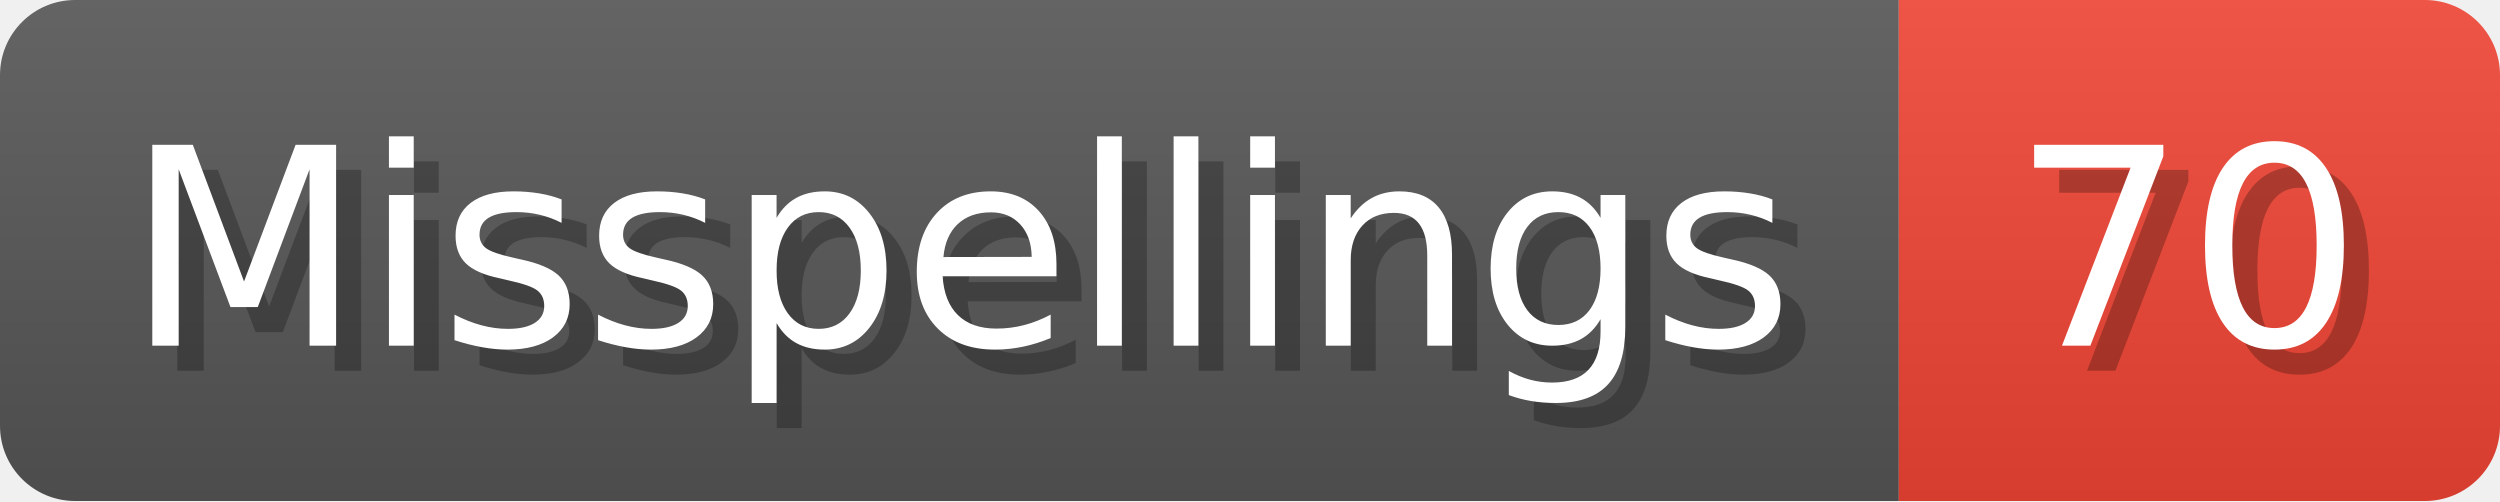
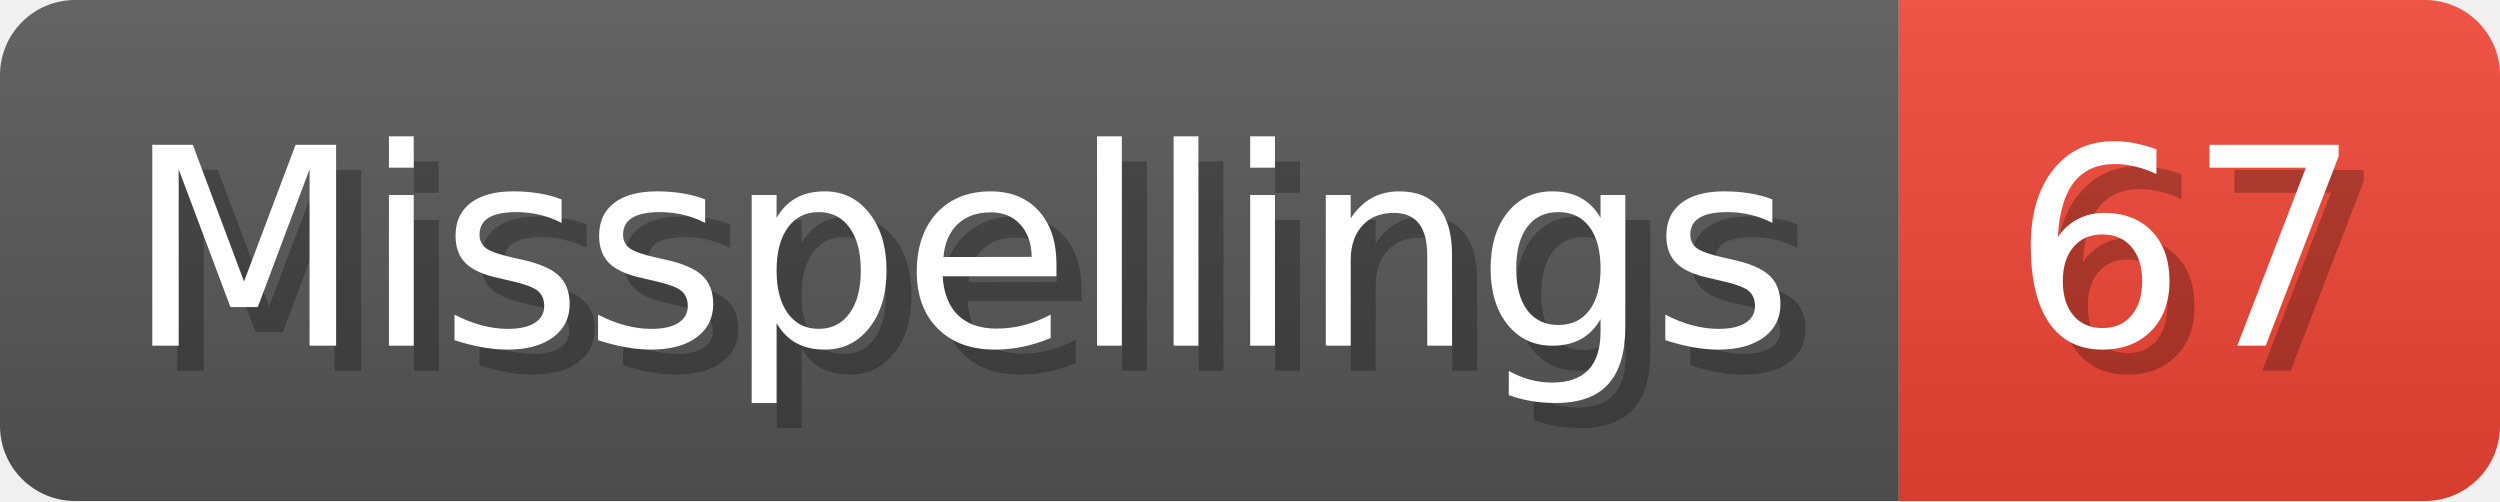
- <svg xmlns="http://www.w3.org/2000/svg" width="99.8" height="20" viewBox="0 0 998 200" role="img" aria-label="Misspellings: 70">
+ <svg xmlns="http://www.w3.org/2000/svg" width="99.8" height="20" viewBox="0 0 998 200" role="img" aria-label="Misspellings: 67">
  <linearGradient id="a" x2="0" y2="100%">
    <stop offset="0" stop-opacity=".1" stop-color="#EEE" />
    <stop offset="1" stop-opacity=".1" />
  </linearGradient>
  <mask id="m">
    <rect width="998" height="200" rx="30" fill="#FFF" />
  </mask>
  <g mask="url(#m)">
    <rect width="758" height="200" fill="#555" />
    <rect width="240" height="200" fill="#E43" x="758" />
    <rect width="998" height="200" fill="url(#a)" />
  </g>
  <g aria-hidden="true" fill="#fff" text-anchor="start" font-family="Verdana,DejaVu Sans,sans-serif" font-size="110">
    <text x="60" y="148" textLength="658" fill="#000" opacity="0.25">Misspellings</text>
    <text x="50" y="138" textLength="658">Misspellings</text>
-     <text x="813" y="148" textLength="140" fill="#000" opacity="0.25">70</text>
-     <text x="803" y="138" textLength="140">70</text>
+     <text x="813" y="148" textLength="140" fill="#000" opacity="0.25">67</text>
+     <text x="803" y="138" textLength="140">67</text>
  </g>
</svg>
